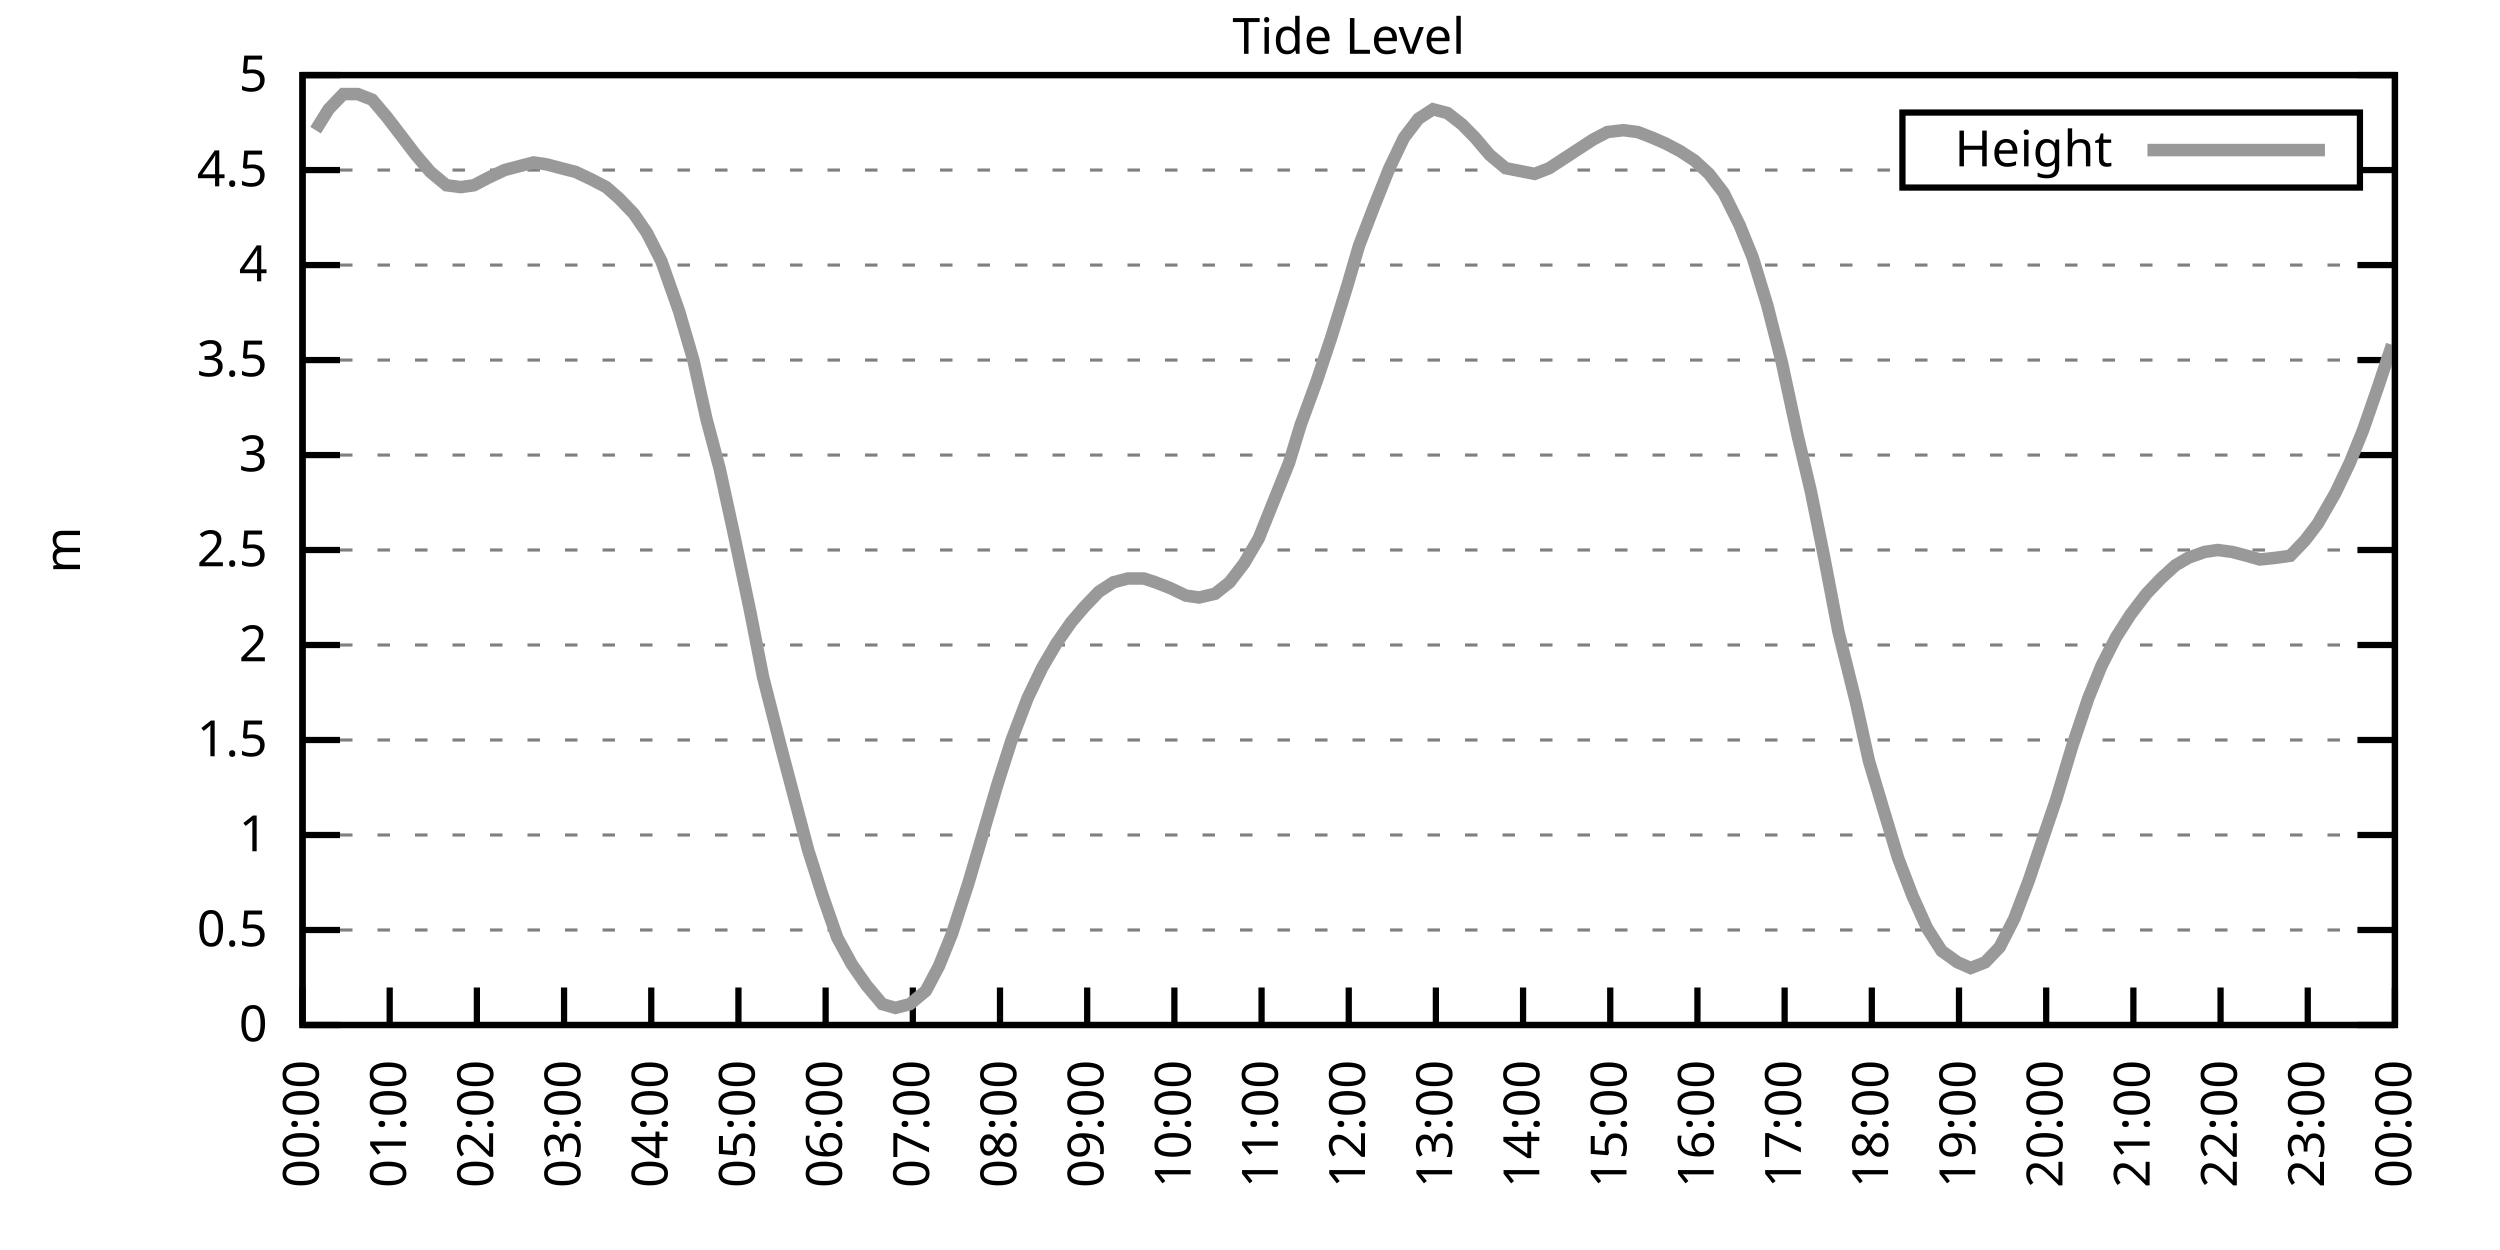
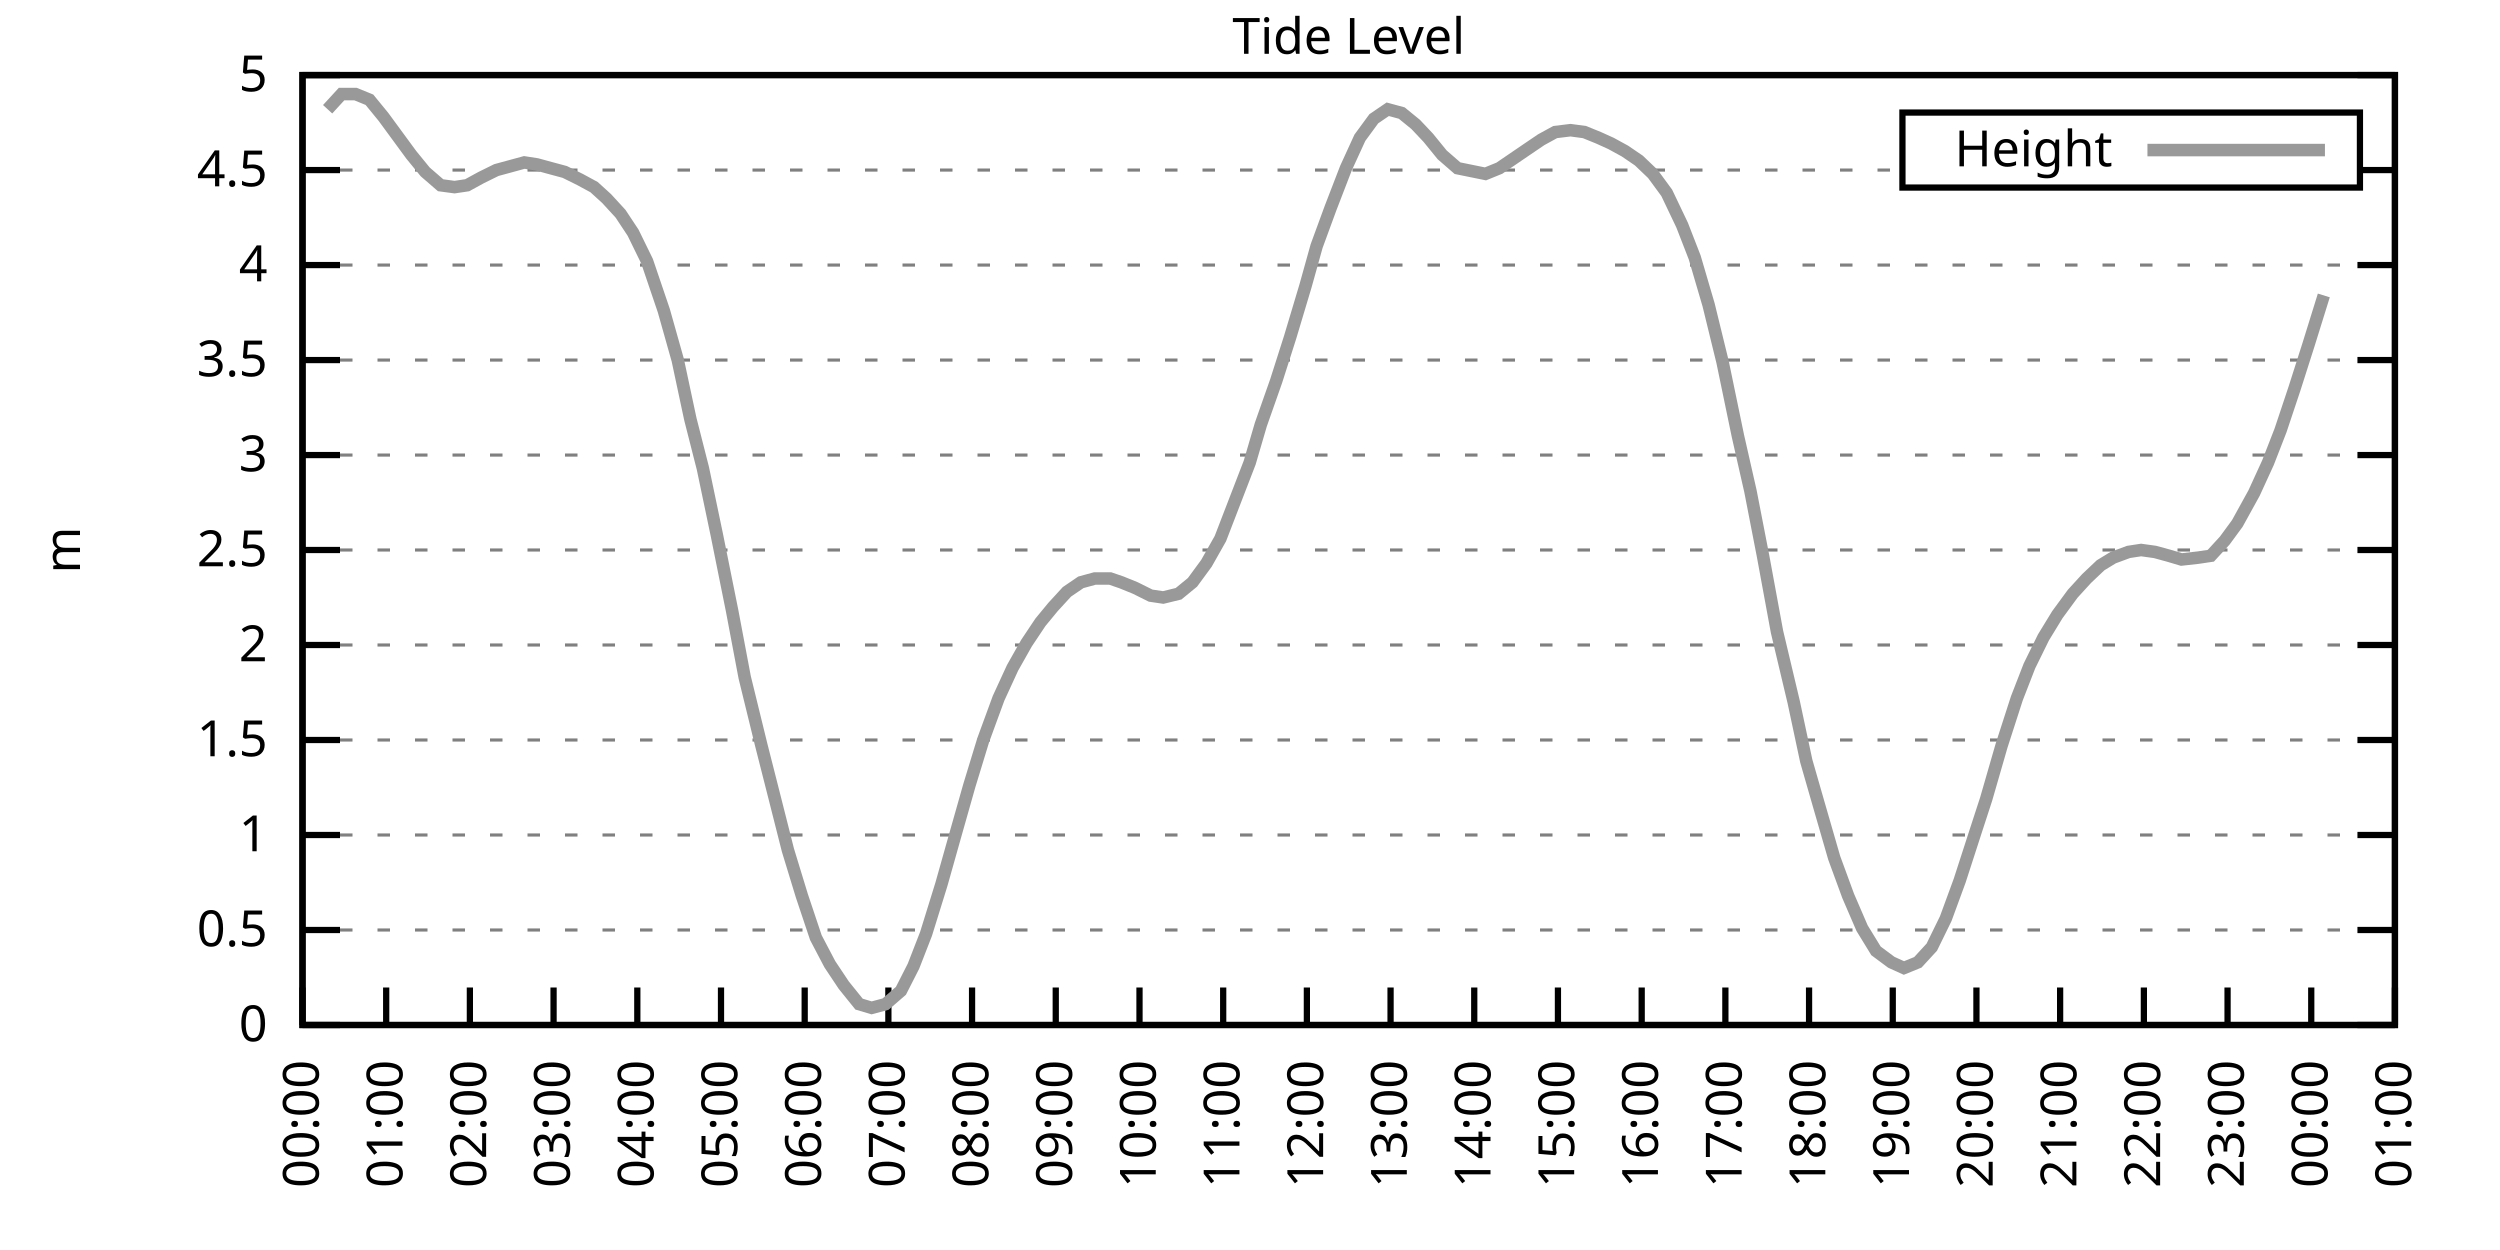
<svg xmlns="http://www.w3.org/2000/svg" xmlns:xlink="http://www.w3.org/1999/xlink" width="400" height="200" viewBox="0 0 400 200">
  <g id="gnuplot_canvas">
    <rect x="0" y="0" width="400" height="200" fill="none" />
    <defs>
      <circle id="gpDot" r="0.5" stroke-width="0.5" stroke="currentColor" />
      <path id="gpPt0" stroke-width="0.333" stroke="currentColor" d="M-1,0 h2 M0,-1 v2" />
      <path id="gpPt1" stroke-width="0.333" stroke="currentColor" d="M-1,-1 L1,1 M1,-1 L-1,1" />
      <path id="gpPt2" stroke-width="0.333" stroke="currentColor" d="M-1,0 L1,0 M0,-1 L0,1 M-1,-1 L1,1 M-1,1 L1,-1" />
      <rect id="gpPt3" stroke-width="0.333" stroke="currentColor" x="-1" y="-1" width="2" height="2" />
      <rect id="gpPt4" stroke-width="0.333" stroke="currentColor" fill="currentColor" x="-1" y="-1" width="2" height="2" />
      <circle id="gpPt5" stroke-width="0.333" stroke="currentColor" cx="0" cy="0" r="1" />
      <use xlink:href="#gpPt5" id="gpPt6" fill="currentColor" stroke="none" />
      <path id="gpPt7" stroke-width="0.333" stroke="currentColor" d="M0,-1.33 L-1.33,0.67 L1.33,0.67 z" />
      <use xlink:href="#gpPt7" id="gpPt8" fill="currentColor" stroke="none" />
      <use xlink:href="#gpPt7" id="gpPt9" stroke="currentColor" transform="rotate(180)" />
      <use xlink:href="#gpPt9" id="gpPt10" fill="currentColor" stroke="none" />
      <use xlink:href="#gpPt3" id="gpPt11" stroke="currentColor" transform="rotate(45)" />
      <use xlink:href="#gpPt11" id="gpPt12" fill="currentColor" stroke="none" />
      <path id="gpPt13" stroke-width="0.333" stroke="currentColor" d="M0,1.330 L1.265,0.411 L0.782,-1.067 L-0.782,-1.076 L-1.265,0.411 z" />
      <use xlink:href="#gpPt13" id="gpPt14" fill="currentColor" stroke="none" />
      <filter id="textbox" filterUnits="objectBoundingBox" x="0" y="0" height="1" width="1">
        <feFlood flood-color="white" flood-opacity="1" result="bgnd" />
        <feComposite in="SourceGraphic" in2="bgnd" operator="atop" />
      </filter>
      <filter id="greybox" filterUnits="objectBoundingBox" x="0" y="0" height="1" width="1">
        <feFlood flood-color="lightgrey" flood-opacity="1" result="grey" />
        <feComposite in="SourceGraphic" in2="grey" operator="atop" />
      </filter>
    </defs>
    <g fill="none" color="white" stroke="currentColor" stroke-width="1.00" stroke-linecap="butt" stroke-linejoin="miter">
</g>
    <g fill="none" color="black" stroke="currentColor" stroke-width="1.00" stroke-linecap="butt" stroke-linejoin="miter">
      <g stroke="none" shape-rendering="crispEdges">
        <polygon fill="rgb(255, 255, 255)" points="48.40,164.00 383.18,164.00 383.18,12.02 48.40,12.02 " />
      </g>
    </g>
    <g fill="none" color="black" stroke="currentColor" stroke-width="1.00" stroke-linecap="butt" stroke-linejoin="miter">
</g>
    <g fill="none" color="black" stroke="black" stroke-width="0.50" stroke-linecap="butt" stroke-linejoin="miter">
</g>
    <g fill="none" color="gray" stroke="currentColor" stroke-width="0.50" stroke-linecap="butt" stroke-linejoin="miter">
      <path stroke="gray" stroke-dasharray="2,4" class="gridline" d="M48.40,164.00 L383.19,164.00  " />
    </g>
    <g fill="none" color="gray" stroke="gray" stroke-width="1.00" stroke-linecap="butt" stroke-linejoin="miter">
</g>
    <g fill="none" color="black" stroke="currentColor" stroke-width="1.00" stroke-linecap="butt" stroke-linejoin="miter">
      <path stroke="black" d="M48.40,164.00 L54.40,164.00 M383.19,164.00 L377.19,164.00  " />
      <g transform="translate(42.80,166.60)" stroke="none" fill="black" font-family="Sans" font-size="8.00" text-anchor="end">
        <text>
          <tspan font-family="Sans"> 0</tspan>
        </text>
      </g>
    </g>
    <g fill="none" color="black" stroke="currentColor" stroke-width="1.00" stroke-linecap="butt" stroke-linejoin="miter">
</g>
    <g fill="none" color="black" stroke="black" stroke-width="0.50" stroke-linecap="butt" stroke-linejoin="miter">
</g>
    <g fill="none" color="gray" stroke="currentColor" stroke-width="0.50" stroke-linecap="butt" stroke-linejoin="miter">
      <path stroke="gray" stroke-dasharray="2,4" class="gridline" d="M48.40,148.80 L383.19,148.80  " />
    </g>
    <g fill="none" color="gray" stroke="gray" stroke-width="1.00" stroke-linecap="butt" stroke-linejoin="miter">
</g>
    <g fill="none" color="black" stroke="currentColor" stroke-width="1.00" stroke-linecap="butt" stroke-linejoin="miter">
      <path stroke="black" d="M48.40,148.80 L54.40,148.80 M383.19,148.80 L377.19,148.80  " />
      <g transform="translate(42.80,151.40)" stroke="none" fill="black" font-family="Sans" font-size="8.00" text-anchor="end">
        <text>
          <tspan font-family="Sans"> 0.5</tspan>
        </text>
      </g>
    </g>
    <g fill="none" color="black" stroke="currentColor" stroke-width="1.00" stroke-linecap="butt" stroke-linejoin="miter">
</g>
    <g fill="none" color="black" stroke="black" stroke-width="0.50" stroke-linecap="butt" stroke-linejoin="miter">
</g>
    <g fill="none" color="gray" stroke="currentColor" stroke-width="0.50" stroke-linecap="butt" stroke-linejoin="miter">
      <path stroke="gray" stroke-dasharray="2,4" class="gridline" d="M48.40,133.60 L383.19,133.60  " />
    </g>
    <g fill="none" color="gray" stroke="gray" stroke-width="1.00" stroke-linecap="butt" stroke-linejoin="miter">
</g>
    <g fill="none" color="black" stroke="currentColor" stroke-width="1.00" stroke-linecap="butt" stroke-linejoin="miter">
      <path stroke="black" d="M48.40,133.60 L54.40,133.60 M383.19,133.60 L377.19,133.60  " />
      <g transform="translate(42.80,136.20)" stroke="none" fill="black" font-family="Sans" font-size="8.00" text-anchor="end">
        <text>
          <tspan font-family="Sans"> 1</tspan>
        </text>
      </g>
    </g>
    <g fill="none" color="black" stroke="currentColor" stroke-width="1.00" stroke-linecap="butt" stroke-linejoin="miter">
</g>
    <g fill="none" color="black" stroke="black" stroke-width="0.50" stroke-linecap="butt" stroke-linejoin="miter">
</g>
    <g fill="none" color="gray" stroke="currentColor" stroke-width="0.50" stroke-linecap="butt" stroke-linejoin="miter">
      <path stroke="gray" stroke-dasharray="2,4" class="gridline" d="M48.40,118.40 L383.19,118.40  " />
    </g>
    <g fill="none" color="gray" stroke="gray" stroke-width="1.00" stroke-linecap="butt" stroke-linejoin="miter">
</g>
    <g fill="none" color="black" stroke="currentColor" stroke-width="1.00" stroke-linecap="butt" stroke-linejoin="miter">
      <path stroke="black" d="M48.40,118.40 L54.40,118.40 M383.19,118.40 L377.19,118.40  " />
      <g transform="translate(42.80,121.00)" stroke="none" fill="black" font-family="Sans" font-size="8.00" text-anchor="end">
        <text>
          <tspan font-family="Sans"> 1.5</tspan>
        </text>
      </g>
    </g>
    <g fill="none" color="black" stroke="currentColor" stroke-width="1.00" stroke-linecap="butt" stroke-linejoin="miter">
</g>
    <g fill="none" color="black" stroke="black" stroke-width="0.50" stroke-linecap="butt" stroke-linejoin="miter">
</g>
    <g fill="none" color="gray" stroke="currentColor" stroke-width="0.50" stroke-linecap="butt" stroke-linejoin="miter">
      <path stroke="gray" stroke-dasharray="2,4" class="gridline" d="M48.40,103.20 L383.19,103.20  " />
    </g>
    <g fill="none" color="gray" stroke="gray" stroke-width="1.00" stroke-linecap="butt" stroke-linejoin="miter">
</g>
    <g fill="none" color="black" stroke="currentColor" stroke-width="1.00" stroke-linecap="butt" stroke-linejoin="miter">
      <path stroke="black" d="M48.40,103.20 L54.40,103.20 M383.19,103.20 L377.19,103.20  " />
      <g transform="translate(42.80,105.80)" stroke="none" fill="black" font-family="Sans" font-size="8.00" text-anchor="end">
        <text>
          <tspan font-family="Sans"> 2</tspan>
        </text>
      </g>
    </g>
    <g fill="none" color="black" stroke="currentColor" stroke-width="1.00" stroke-linecap="butt" stroke-linejoin="miter">
</g>
    <g fill="none" color="black" stroke="black" stroke-width="0.50" stroke-linecap="butt" stroke-linejoin="miter">
</g>
    <g fill="none" color="gray" stroke="currentColor" stroke-width="0.50" stroke-linecap="butt" stroke-linejoin="miter">
      <path stroke="gray" stroke-dasharray="2,4" class="gridline" d="M48.40,88.00 L383.19,88.00  " />
    </g>
    <g fill="none" color="gray" stroke="gray" stroke-width="1.00" stroke-linecap="butt" stroke-linejoin="miter">
</g>
    <g fill="none" color="black" stroke="currentColor" stroke-width="1.00" stroke-linecap="butt" stroke-linejoin="miter">
      <path stroke="black" d="M48.40,88.00 L54.40,88.00 M383.19,88.00 L377.19,88.00  " />
      <g transform="translate(42.80,90.60)" stroke="none" fill="black" font-family="Sans" font-size="8.00" text-anchor="end">
        <text>
          <tspan font-family="Sans"> 2.5</tspan>
        </text>
      </g>
    </g>
    <g fill="none" color="black" stroke="currentColor" stroke-width="1.00" stroke-linecap="butt" stroke-linejoin="miter">
</g>
    <g fill="none" color="black" stroke="black" stroke-width="0.50" stroke-linecap="butt" stroke-linejoin="miter">
</g>
    <g fill="none" color="gray" stroke="currentColor" stroke-width="0.50" stroke-linecap="butt" stroke-linejoin="miter">
      <path stroke="gray" stroke-dasharray="2,4" class="gridline" d="M48.40,72.81 L383.19,72.81  " />
    </g>
    <g fill="none" color="gray" stroke="gray" stroke-width="1.00" stroke-linecap="butt" stroke-linejoin="miter">
</g>
    <g fill="none" color="black" stroke="currentColor" stroke-width="1.00" stroke-linecap="butt" stroke-linejoin="miter">
      <path stroke="black" d="M48.40,72.81 L54.40,72.81 M383.19,72.81 L377.19,72.81  " />
      <g transform="translate(42.80,75.41)" stroke="none" fill="black" font-family="Sans" font-size="8.00" text-anchor="end">
        <text>
          <tspan font-family="Sans"> 3</tspan>
        </text>
      </g>
    </g>
    <g fill="none" color="black" stroke="currentColor" stroke-width="1.00" stroke-linecap="butt" stroke-linejoin="miter">
</g>
    <g fill="none" color="black" stroke="black" stroke-width="0.50" stroke-linecap="butt" stroke-linejoin="miter">
</g>
    <g fill="none" color="gray" stroke="currentColor" stroke-width="0.50" stroke-linecap="butt" stroke-linejoin="miter">
      <path stroke="gray" stroke-dasharray="2,4" class="gridline" d="M48.40,57.61 L383.19,57.61  " />
    </g>
    <g fill="none" color="gray" stroke="gray" stroke-width="1.00" stroke-linecap="butt" stroke-linejoin="miter">
</g>
    <g fill="none" color="black" stroke="currentColor" stroke-width="1.00" stroke-linecap="butt" stroke-linejoin="miter">
      <path stroke="black" d="M48.40,57.61 L54.40,57.61 M383.19,57.61 L377.19,57.61  " />
      <g transform="translate(42.80,60.21)" stroke="none" fill="black" font-family="Sans" font-size="8.00" text-anchor="end">
        <text>
          <tspan font-family="Sans"> 3.5</tspan>
        </text>
      </g>
    </g>
    <g fill="none" color="black" stroke="currentColor" stroke-width="1.00" stroke-linecap="butt" stroke-linejoin="miter">
</g>
    <g fill="none" color="black" stroke="black" stroke-width="0.50" stroke-linecap="butt" stroke-linejoin="miter">
</g>
    <g fill="none" color="gray" stroke="currentColor" stroke-width="0.50" stroke-linecap="butt" stroke-linejoin="miter">
      <path stroke="gray" stroke-dasharray="2,4" class="gridline" d="M48.40,42.41 L383.19,42.41  " />
    </g>
    <g fill="none" color="gray" stroke="gray" stroke-width="1.00" stroke-linecap="butt" stroke-linejoin="miter">
</g>
    <g fill="none" color="black" stroke="currentColor" stroke-width="1.00" stroke-linecap="butt" stroke-linejoin="miter">
      <path stroke="black" d="M48.40,42.41 L54.40,42.41 M383.19,42.41 L377.19,42.41  " />
      <g transform="translate(42.80,45.01)" stroke="none" fill="black" font-family="Sans" font-size="8.00" text-anchor="end">
        <text>
          <tspan font-family="Sans"> 4</tspan>
        </text>
      </g>
    </g>
    <g fill="none" color="black" stroke="currentColor" stroke-width="1.00" stroke-linecap="butt" stroke-linejoin="miter">
</g>
    <g fill="none" color="black" stroke="black" stroke-width="0.50" stroke-linecap="butt" stroke-linejoin="miter">
</g>
    <g fill="none" color="gray" stroke="currentColor" stroke-width="0.50" stroke-linecap="butt" stroke-linejoin="miter">
      <path stroke="gray" stroke-dasharray="2,4" class="gridline" d="M48.40,27.21 L304.39,27.21 M377.59,27.21 L383.19,27.21  " />
    </g>
    <g fill="none" color="gray" stroke="gray" stroke-width="1.00" stroke-linecap="butt" stroke-linejoin="miter">
</g>
    <g fill="none" color="black" stroke="currentColor" stroke-width="1.00" stroke-linecap="butt" stroke-linejoin="miter">
      <path stroke="black" d="M48.40,27.21 L54.40,27.21 M383.19,27.21 L377.19,27.21  " />
      <g transform="translate(42.80,29.81)" stroke="none" fill="black" font-family="Sans" font-size="8.00" text-anchor="end">
        <text>
          <tspan font-family="Sans"> 4.5</tspan>
        </text>
      </g>
    </g>
    <g fill="none" color="black" stroke="currentColor" stroke-width="1.00" stroke-linecap="butt" stroke-linejoin="miter">
</g>
    <g fill="none" color="black" stroke="black" stroke-width="0.50" stroke-linecap="butt" stroke-linejoin="miter">
</g>
    <g fill="none" color="gray" stroke="currentColor" stroke-width="0.50" stroke-linecap="butt" stroke-linejoin="miter">
      <path stroke="gray" stroke-dasharray="2,4" class="gridline" d="M48.40,12.01 L383.19,12.01  " />
    </g>
    <g fill="none" color="gray" stroke="gray" stroke-width="1.00" stroke-linecap="butt" stroke-linejoin="miter">
</g>
    <g fill="none" color="black" stroke="currentColor" stroke-width="1.00" stroke-linecap="butt" stroke-linejoin="miter">
      <path stroke="black" d="M48.40,12.01 L54.40,12.01 M383.19,12.01 L377.19,12.01  " />
      <g transform="translate(42.80,14.61)" stroke="none" fill="black" font-family="Sans" font-size="8.00" text-anchor="end">
        <text>
          <tspan font-family="Sans"> 5</tspan>
        </text>
      </g>
    </g>
    <g fill="none" color="black" stroke="currentColor" stroke-width="1.00" stroke-linecap="butt" stroke-linejoin="miter">
      <path stroke="black" d="M48.40,164.00 L48.40,158.00  " />
      <g transform="translate(51.00,169.60) rotate(270.00)" stroke="none" fill="black" font-family="Sans" font-size="8.00" text-anchor="end">
        <text>
          <tspan font-family="Sans">00:00</tspan>
        </text>
      </g>
    </g>
    <g fill="none" color="black" stroke="currentColor" stroke-width="1.00" stroke-linecap="butt" stroke-linejoin="miter">
-       <path stroke="black" d="M62.35,164.00 L62.35,158.00  " />
-       <g transform="translate(64.95,169.60) rotate(270.00)" stroke="none" fill="black" font-family="Sans" font-size="8.00" text-anchor="end">
+       <path stroke="black" d="M61.79,164.00 L61.79,158.00  " />
+       <g transform="translate(64.39,169.60) rotate(270.00)" stroke="none" fill="black" font-family="Sans" font-size="8.00" text-anchor="end">
        <text>
          <tspan font-family="Sans">01:00</tspan>
        </text>
      </g>
    </g>
    <g fill="none" color="black" stroke="currentColor" stroke-width="1.00" stroke-linecap="butt" stroke-linejoin="miter">
-       <path stroke="black" d="M76.30,164.00 L76.30,158.00  " />
-       <g transform="translate(78.90,169.60) rotate(270.00)" stroke="none" fill="black" font-family="Sans" font-size="8.00" text-anchor="end">
+       <path stroke="black" d="M75.18,164.00 L75.18,158.00  " />
+       <g transform="translate(77.78,169.60) rotate(270.00)" stroke="none" fill="black" font-family="Sans" font-size="8.00" text-anchor="end">
        <text>
          <tspan font-family="Sans">02:00</tspan>
        </text>
      </g>
    </g>
    <g fill="none" color="black" stroke="currentColor" stroke-width="1.00" stroke-linecap="butt" stroke-linejoin="miter">
-       <path stroke="black" d="M90.25,164.00 L90.25,158.00  " />
-       <g transform="translate(92.85,169.60) rotate(270.00)" stroke="none" fill="black" font-family="Sans" font-size="8.00" text-anchor="end">
+       <path stroke="black" d="M88.57,164.00 L88.57,158.00  " />
+       <g transform="translate(91.17,169.60) rotate(270.00)" stroke="none" fill="black" font-family="Sans" font-size="8.00" text-anchor="end">
        <text>
          <tspan font-family="Sans">03:00</tspan>
        </text>
      </g>
    </g>
    <g fill="none" color="black" stroke="currentColor" stroke-width="1.00" stroke-linecap="butt" stroke-linejoin="miter">
-       <path stroke="black" d="M104.20,164.00 L104.20,158.00  " />
-       <g transform="translate(106.80,169.60) rotate(270.00)" stroke="none" fill="black" font-family="Sans" font-size="8.00" text-anchor="end">
+       <path stroke="black" d="M101.97,164.00 L101.97,158.00  " />
+       <g transform="translate(104.57,169.60) rotate(270.00)" stroke="none" fill="black" font-family="Sans" font-size="8.00" text-anchor="end">
        <text>
          <tspan font-family="Sans">04:00</tspan>
        </text>
      </g>
    </g>
    <g fill="none" color="black" stroke="currentColor" stroke-width="1.00" stroke-linecap="butt" stroke-linejoin="miter">
-       <path stroke="black" d="M118.15,164.00 L118.15,158.00  " />
-       <g transform="translate(120.75,169.60) rotate(270.00)" stroke="none" fill="black" font-family="Sans" font-size="8.00" text-anchor="end">
+       <path stroke="black" d="M115.36,164.00 L115.36,158.00  " />
+       <g transform="translate(117.96,169.60) rotate(270.00)" stroke="none" fill="black" font-family="Sans" font-size="8.00" text-anchor="end">
        <text>
          <tspan font-family="Sans">05:00</tspan>
        </text>
      </g>
    </g>
    <g fill="none" color="black" stroke="currentColor" stroke-width="1.00" stroke-linecap="butt" stroke-linejoin="miter">
-       <path stroke="black" d="M132.10,164.00 L132.10,158.00  " />
-       <g transform="translate(134.70,169.60) rotate(270.00)" stroke="none" fill="black" font-family="Sans" font-size="8.00" text-anchor="end">
+       <path stroke="black" d="M128.75,164.00 L128.75,158.00  " />
+       <g transform="translate(131.35,169.60) rotate(270.00)" stroke="none" fill="black" font-family="Sans" font-size="8.00" text-anchor="end">
        <text>
          <tspan font-family="Sans">06:00</tspan>
        </text>
      </g>
    </g>
    <g fill="none" color="black" stroke="currentColor" stroke-width="1.00" stroke-linecap="butt" stroke-linejoin="miter">
-       <path stroke="black" d="M146.05,164.00 L146.05,158.00  " />
-       <g transform="translate(148.65,169.60) rotate(270.00)" stroke="none" fill="black" font-family="Sans" font-size="8.00" text-anchor="end">
+       <path stroke="black" d="M142.14,164.00 L142.14,158.00  " />
+       <g transform="translate(144.74,169.60) rotate(270.00)" stroke="none" fill="black" font-family="Sans" font-size="8.00" text-anchor="end">
        <text>
          <tspan font-family="Sans">07:00</tspan>
        </text>
      </g>
    </g>
    <g fill="none" color="black" stroke="currentColor" stroke-width="1.00" stroke-linecap="butt" stroke-linejoin="miter">
-       <path stroke="black" d="M160.00,164.00 L160.00,158.00  " />
-       <g transform="translate(162.60,169.60) rotate(270.00)" stroke="none" fill="black" font-family="Sans" font-size="8.00" text-anchor="end">
+       <path stroke="black" d="M155.53,164.00 L155.53,158.00  " />
+       <g transform="translate(158.13,169.60) rotate(270.00)" stroke="none" fill="black" font-family="Sans" font-size="8.00" text-anchor="end">
        <text>
          <tspan font-family="Sans">08:00</tspan>
        </text>
      </g>
    </g>
    <g fill="none" color="black" stroke="currentColor" stroke-width="1.00" stroke-linecap="butt" stroke-linejoin="miter">
-       <path stroke="black" d="M173.95,164.00 L173.95,158.00  " />
-       <g transform="translate(176.55,169.60) rotate(270.00)" stroke="none" fill="black" font-family="Sans" font-size="8.00" text-anchor="end">
+       <path stroke="black" d="M168.92,164.00 L168.92,158.00  " />
+       <g transform="translate(171.52,169.60) rotate(270.00)" stroke="none" fill="black" font-family="Sans" font-size="8.00" text-anchor="end">
        <text>
          <tspan font-family="Sans">09:00</tspan>
        </text>
      </g>
    </g>
    <g fill="none" color="black" stroke="currentColor" stroke-width="1.00" stroke-linecap="butt" stroke-linejoin="miter">
-       <path stroke="black" d="M187.90,164.00 L187.90,158.00  " />
-       <g transform="translate(190.50,169.60) rotate(270.00)" stroke="none" fill="black" font-family="Sans" font-size="8.00" text-anchor="end">
+       <path stroke="black" d="M182.32,164.00 L182.32,158.00  " />
+       <g transform="translate(184.92,169.60) rotate(270.00)" stroke="none" fill="black" font-family="Sans" font-size="8.00" text-anchor="end">
        <text>
          <tspan font-family="Sans">10:00</tspan>
        </text>
      </g>
    </g>
    <g fill="none" color="black" stroke="currentColor" stroke-width="1.00" stroke-linecap="butt" stroke-linejoin="miter">
-       <path stroke="black" d="M201.85,164.00 L201.85,158.00  " />
-       <g transform="translate(204.45,169.60) rotate(270.00)" stroke="none" fill="black" font-family="Sans" font-size="8.00" text-anchor="end">
+       <path stroke="black" d="M195.71,164.00 L195.71,158.00  " />
+       <g transform="translate(198.31,169.60) rotate(270.00)" stroke="none" fill="black" font-family="Sans" font-size="8.00" text-anchor="end">
        <text>
          <tspan font-family="Sans">11:00</tspan>
        </text>
      </g>
    </g>
    <g fill="none" color="black" stroke="currentColor" stroke-width="1.00" stroke-linecap="butt" stroke-linejoin="miter">
-       <path stroke="black" d="M215.80,164.00 L215.80,158.00  " />
-       <g transform="translate(218.40,169.60) rotate(270.00)" stroke="none" fill="black" font-family="Sans" font-size="8.00" text-anchor="end">
+       <path stroke="black" d="M209.10,164.00 L209.10,158.00  " />
+       <g transform="translate(211.70,169.60) rotate(270.00)" stroke="none" fill="black" font-family="Sans" font-size="8.00" text-anchor="end">
        <text>
          <tspan font-family="Sans">12:00</tspan>
        </text>
      </g>
    </g>
    <g fill="none" color="black" stroke="currentColor" stroke-width="1.00" stroke-linecap="butt" stroke-linejoin="miter">
-       <path stroke="black" d="M229.74,164.00 L229.74,158.00  " />
-       <g transform="translate(232.34,169.60) rotate(270.00)" stroke="none" fill="black" font-family="Sans" font-size="8.00" text-anchor="end">
+       <path stroke="black" d="M222.49,164.00 L222.49,158.00  " />
+       <g transform="translate(225.09,169.60) rotate(270.00)" stroke="none" fill="black" font-family="Sans" font-size="8.00" text-anchor="end">
        <text>
          <tspan font-family="Sans">13:00</tspan>
        </text>
      </g>
    </g>
    <g fill="none" color="black" stroke="currentColor" stroke-width="1.00" stroke-linecap="butt" stroke-linejoin="miter">
-       <path stroke="black" d="M243.69,164.00 L243.69,158.00  " />
-       <g transform="translate(246.29,169.60) rotate(270.00)" stroke="none" fill="black" font-family="Sans" font-size="8.00" text-anchor="end">
+       <path stroke="black" d="M235.88,164.00 L235.88,158.00  " />
+       <g transform="translate(238.48,169.60) rotate(270.00)" stroke="none" fill="black" font-family="Sans" font-size="8.00" text-anchor="end">
        <text>
          <tspan font-family="Sans">14:00</tspan>
        </text>
      </g>
    </g>
    <g fill="none" color="black" stroke="currentColor" stroke-width="1.00" stroke-linecap="butt" stroke-linejoin="miter">
-       <path stroke="black" d="M257.64,164.00 L257.64,158.00  " />
-       <g transform="translate(260.24,169.60) rotate(270.00)" stroke="none" fill="black" font-family="Sans" font-size="8.00" text-anchor="end">
+       <path stroke="black" d="M249.27,164.00 L249.27,158.00  " />
+       <g transform="translate(251.87,169.60) rotate(270.00)" stroke="none" fill="black" font-family="Sans" font-size="8.00" text-anchor="end">
        <text>
          <tspan font-family="Sans">15:00</tspan>
        </text>
      </g>
    </g>
    <g fill="none" color="black" stroke="currentColor" stroke-width="1.00" stroke-linecap="butt" stroke-linejoin="miter">
-       <path stroke="black" d="M271.59,164.00 L271.59,158.00  " />
-       <g transform="translate(274.19,169.60) rotate(270.00)" stroke="none" fill="black" font-family="Sans" font-size="8.00" text-anchor="end">
+       <path stroke="black" d="M262.67,164.00 L262.67,158.00  " />
+       <g transform="translate(265.27,169.60) rotate(270.00)" stroke="none" fill="black" font-family="Sans" font-size="8.00" text-anchor="end">
        <text>
          <tspan font-family="Sans">16:00</tspan>
        </text>
      </g>
    </g>
    <g fill="none" color="black" stroke="currentColor" stroke-width="1.00" stroke-linecap="butt" stroke-linejoin="miter">
-       <path stroke="black" d="M285.54,164.00 L285.54,158.00  " />
-       <g transform="translate(288.14,169.60) rotate(270.00)" stroke="none" fill="black" font-family="Sans" font-size="8.00" text-anchor="end">
+       <path stroke="black" d="M276.06,164.00 L276.06,158.00  " />
+       <g transform="translate(278.66,169.60) rotate(270.00)" stroke="none" fill="black" font-family="Sans" font-size="8.00" text-anchor="end">
        <text>
          <tspan font-family="Sans">17:00</tspan>
        </text>
      </g>
    </g>
    <g fill="none" color="black" stroke="currentColor" stroke-width="1.00" stroke-linecap="butt" stroke-linejoin="miter">
-       <path stroke="black" d="M299.49,164.00 L299.49,158.00  " />
-       <g transform="translate(302.09,169.60) rotate(270.00)" stroke="none" fill="black" font-family="Sans" font-size="8.00" text-anchor="end">
+       <path stroke="black" d="M289.45,164.00 L289.45,158.00  " />
+       <g transform="translate(292.05,169.60) rotate(270.00)" stroke="none" fill="black" font-family="Sans" font-size="8.00" text-anchor="end">
        <text>
          <tspan font-family="Sans">18:00</tspan>
        </text>
      </g>
    </g>
    <g fill="none" color="black" stroke="currentColor" stroke-width="1.00" stroke-linecap="butt" stroke-linejoin="miter">
-       <path stroke="black" d="M313.44,164.00 L313.44,158.00  " />
-       <g transform="translate(316.04,169.60) rotate(270.00)" stroke="none" fill="black" font-family="Sans" font-size="8.00" text-anchor="end">
+       <path stroke="black" d="M302.84,164.00 L302.84,158.00  " />
+       <g transform="translate(305.44,169.60) rotate(270.00)" stroke="none" fill="black" font-family="Sans" font-size="8.00" text-anchor="end">
        <text>
          <tspan font-family="Sans">19:00</tspan>
        </text>
      </g>
    </g>
    <g fill="none" color="black" stroke="currentColor" stroke-width="1.00" stroke-linecap="butt" stroke-linejoin="miter">
-       <path stroke="black" d="M327.39,164.00 L327.39,158.00  " />
-       <g transform="translate(329.99,169.60) rotate(270.00)" stroke="none" fill="black" font-family="Sans" font-size="8.00" text-anchor="end">
+       <path stroke="black" d="M316.23,164.00 L316.23,158.00  " />
+       <g transform="translate(318.83,169.60) rotate(270.00)" stroke="none" fill="black" font-family="Sans" font-size="8.00" text-anchor="end">
        <text>
          <tspan font-family="Sans">20:00</tspan>
        </text>
      </g>
    </g>
    <g fill="none" color="black" stroke="currentColor" stroke-width="1.00" stroke-linecap="butt" stroke-linejoin="miter">
-       <path stroke="black" d="M341.34,164.00 L341.34,158.00  " />
-       <g transform="translate(343.94,169.60) rotate(270.00)" stroke="none" fill="black" font-family="Sans" font-size="8.00" text-anchor="end">
+       <path stroke="black" d="M329.62,164.00 L329.62,158.00  " />
+       <g transform="translate(332.22,169.60) rotate(270.00)" stroke="none" fill="black" font-family="Sans" font-size="8.00" text-anchor="end">
        <text>
          <tspan font-family="Sans">21:00</tspan>
        </text>
      </g>
    </g>
    <g fill="none" color="black" stroke="currentColor" stroke-width="1.00" stroke-linecap="butt" stroke-linejoin="miter">
-       <path stroke="black" d="M355.29,164.00 L355.29,158.00  " />
-       <g transform="translate(357.89,169.60) rotate(270.00)" stroke="none" fill="black" font-family="Sans" font-size="8.00" text-anchor="end">
+       <path stroke="black" d="M343.02,164.00 L343.02,158.00  " />
+       <g transform="translate(345.62,169.60) rotate(270.00)" stroke="none" fill="black" font-family="Sans" font-size="8.00" text-anchor="end">
        <text>
          <tspan font-family="Sans">22:00</tspan>
        </text>
      </g>
    </g>
    <g fill="none" color="black" stroke="currentColor" stroke-width="1.00" stroke-linecap="butt" stroke-linejoin="miter">
-       <path stroke="black" d="M369.24,164.00 L369.24,158.00  " />
-       <g transform="translate(371.84,169.60) rotate(270.00)" stroke="none" fill="black" font-family="Sans" font-size="8.00" text-anchor="end">
+       <path stroke="black" d="M356.41,164.00 L356.41,158.00  " />
+       <g transform="translate(359.01,169.60) rotate(270.00)" stroke="none" fill="black" font-family="Sans" font-size="8.00" text-anchor="end">
        <text>
          <tspan font-family="Sans">23:00</tspan>
+         </text>
+       </g>
+     </g>
+     <g fill="none" color="black" stroke="currentColor" stroke-width="1.00" stroke-linecap="butt" stroke-linejoin="miter">
+       <path stroke="black" d="M369.80,164.00 L369.80,158.00  " />
+       <g transform="translate(372.40,169.60) rotate(270.00)" stroke="none" fill="black" font-family="Sans" font-size="8.00" text-anchor="end">
+         <text>
+           <tspan font-family="Sans">00:00</tspan>
        </text>
      </g>
    </g>
    <g fill="none" color="black" stroke="currentColor" stroke-width="1.00" stroke-linecap="butt" stroke-linejoin="miter">
      <path stroke="black" d="M383.19,164.00 L383.19,158.00  " />
      <g transform="translate(385.79,169.60) rotate(270.00)" stroke="none" fill="black" font-family="Sans" font-size="8.00" text-anchor="end">
        <text>
-           <tspan font-family="Sans">00:00</tspan>
+           <tspan font-family="Sans">01:00</tspan>
        </text>
      </g>
    </g>
    <g fill="none" color="black" stroke="currentColor" stroke-width="1.00" stroke-linecap="butt" stroke-linejoin="miter">
</g>
    <g fill="none" color="black" stroke="currentColor" stroke-width="1.00" stroke-linecap="butt" stroke-linejoin="miter">
      <path stroke="black" d="M48.40,12.01 L48.40,164.00 L383.19,164.00 L383.19,12.01 L48.40,12.01 Z  " />
    </g>
    <g fill="none" color="black" stroke="currentColor" stroke-width="1.00" stroke-linecap="butt" stroke-linejoin="miter">
</g>
    <g fill="none" color="black" stroke="currentColor" stroke-width="1.00" stroke-linecap="butt" stroke-linejoin="miter">
      <path stroke="black" d="M304.39,30.01 L304.39,18.01 L377.59,18.01 L377.59,30.01 L304.39,30.01 Z  " />
    </g>
    <g id="Tide_level_plot_1">
      <g fill="none" color="white" stroke="black" stroke-width="2.00" stroke-linecap="butt" stroke-linejoin="miter">
</g>
      <g fill="none" color="black" stroke="currentColor" stroke-width="2.00" stroke-linecap="butt" stroke-linejoin="miter">
        <g transform="translate(337.99,26.61)" stroke="none" fill="black" font-family="Sans" font-size="8.00" text-anchor="end">
          <text>
            <tspan font-family="Sans">Height</tspan>
          </text>
        </g>
      </g>
      <g fill="none" color="black" stroke="currentColor" stroke-width="2.00" stroke-linecap="butt" stroke-linejoin="miter">
-         <path stroke="rgb(153, 153, 153)" d="M343.59,24.01 L371.99,24.01 M50.49,20.83 L52.58,17.48 L54.91,15.05 L57.23,15.05 L59.56,15.96 L61.88,18.70   L64.21,21.74 L66.53,24.78 L68.86,27.51 L71.42,29.64 L73.74,29.94 L75.83,29.64 L78.16,28.42 L80.72,27.21   L83.04,26.60 L85.37,25.99 L87.46,26.30 L89.78,26.91 L92.11,27.51 L94.67,28.73 L96.99,29.94 L99.08,31.77   L101.41,34.20 L103.50,37.24 L105.83,41.80 L108.62,49.70 L110.94,57.61 L113.03,67.03 L115.13,74.93 L117.45,85.57   L120.01,97.73 L122.10,108.37 L124.89,119.31 L126.98,127.22 L129.31,136.03 L131.63,143.33 L133.96,150.02 L136.28,154.27   L138.61,157.62 L141.16,160.66 L143.26,161.26 L145.58,160.66 L148.14,158.53 L150.23,154.58 L152.32,149.41 L154.88,141.51   L157.21,133.60 L159.53,125.70 L161.86,118.40 L164.41,111.72 L166.74,106.85 L169.06,102.90 L171.39,99.56 L173.48,97.12   L175.81,94.69 L178.13,93.17 L180.46,92.56 L183.01,92.56 L184.87,93.17 L187.20,94.08 L189.76,95.30 L191.85,95.60   L194.41,95.00 L196.73,93.17 L199.06,90.13 L201.38,86.18 L203.94,79.80 L206.26,74.02 L208.12,67.94 L210.68,60.95   L213.01,53.96 L215.56,45.75 L217.42,39.37 L219.75,33.29 L222.30,26.91 L224.63,22.04 L226.95,19.00 L229.28,17.48   L231.60,18.09 L233.93,19.91 L236.02,22.04 L238.35,24.78 L240.90,26.91 L245.55,27.82 L247.88,26.91 L250.20,25.39   L252.53,23.87 L254.85,22.35 L257.18,21.13 L259.74,20.83 L262.06,21.13 L264.39,22.04 L266.48,22.95 L268.80,24.17   L271.13,25.69 L273.45,27.82 L275.78,30.86 L278.34,36.02 L280.43,41.19 L282.75,48.79 L285.08,57.91 L287.64,69.77   L289.73,78.58 L291.82,88.92 L294.15,101.08 L296.94,112.32 L299.03,121.75 L301.12,128.74 L303.68,137.25 L306.00,143.33   L308.33,148.50 L310.65,152.14 L313.21,153.97 L315.30,154.88 L317.63,153.97 L319.95,151.54 L322.28,146.98 L324.60,140.90   L327.16,133.30 L329.02,127.83 L331.58,119.31 L334.13,111.72 L336.23,106.55 L338.55,101.99 L340.88,98.34 L343.43,95.00   L345.76,92.56 L348.08,90.44 L350.18,89.22 L352.73,88.31 L354.83,88.00 L357.15,88.31 L359.48,88.92 L361.57,89.52   L364.36,89.22 L366.45,88.92 L368.78,86.49 L370.87,83.75 L373.66,78.89 L375.98,74.02 L378.08,68.85 L380.40,62.17   L382.73,55.18  " />
+         <path stroke="rgb(153, 153, 153)" d="M343.59,24.01 L371.99,24.01 M52.42,17.48 L54.65,15.05 L56.88,15.05 L59.11,15.96 L61.35,18.70 L63.58,21.74   L65.81,24.78 L68.04,27.51 L70.50,29.64 L72.73,29.94 L74.74,29.64 L76.97,28.42 L79.42,27.21 L81.66,26.60   L83.89,25.99 L85.90,26.30 L88.13,26.91 L90.36,27.51 L92.82,28.73 L95.05,29.94 L97.06,31.77 L99.29,34.20   L101.30,37.24 L103.53,41.80 L106.21,49.70 L108.44,57.61 L110.45,67.03 L112.46,74.93 L114.69,85.57 L117.14,97.73   L119.15,108.37 L121.83,119.31 L123.84,127.22 L126.07,136.03 L128.30,143.33 L130.54,150.02 L132.77,154.27 L135.00,157.62   L137.45,160.66 L139.46,161.26 L141.69,160.66 L144.15,158.53 L146.16,154.58 L148.17,149.41 L150.62,141.51 L152.85,133.60   L155.09,125.70 L157.32,118.40 L159.77,111.72 L162.01,106.85 L164.24,102.90 L166.47,99.56 L168.48,97.12 L170.71,94.69   L172.94,93.17 L175.17,92.56 L177.63,92.56 L179.41,93.17 L181.65,94.08 L184.10,95.30 L186.11,95.60 L188.57,95.00   L190.80,93.17 L193.03,90.13 L195.26,86.18 L197.72,79.80 L199.95,74.02 L201.73,67.94 L204.19,60.95 L206.42,53.96   L208.88,45.75 L210.66,39.37 L212.89,33.29 L215.35,26.91 L217.58,22.04 L219.81,19.00 L222.04,17.48 L224.28,18.09   L226.51,19.91 L228.52,22.04 L230.75,24.78 L233.20,26.91 L237.67,27.82 L239.90,26.91 L242.13,25.39 L244.36,23.87   L246.60,22.35 L248.83,21.13 L251.28,20.83 L253.51,21.13 L255.75,22.04 L257.76,22.95 L259.99,24.17 L262.22,25.69   L264.45,27.82 L266.68,30.86 L269.14,36.02 L271.15,41.19 L273.38,48.79 L275.61,57.91 L278.07,69.77 L280.07,78.58   L282.08,88.92 L284.32,101.08 L286.99,112.32 L289.00,121.75 L291.01,128.74 L293.47,137.25 L295.70,143.33 L297.93,148.50   L300.16,152.14 L302.62,153.97 L304.63,154.88 L306.86,153.97 L309.09,151.54 L311.32,146.98 L313.55,140.90 L316.01,133.30   L317.79,127.83 L320.25,119.31 L322.70,111.72 L324.71,106.55 L326.95,101.99 L329.18,98.34 L331.63,95.00 L333.86,92.56   L336.10,90.44 L338.10,89.22 L340.56,88.31 L342.57,88.00 L344.80,88.31 L347.03,88.92 L349.04,89.52 L351.72,89.22   L353.73,88.92 L355.96,86.49 L357.97,83.75 L360.65,78.89 L362.88,74.02 L364.89,68.85 L367.12,62.17 L369.35,55.18   L371.81,47.27  " />
      </g>
    </g>
    <g fill="none" color="black" stroke="currentColor" stroke-width="2.00" stroke-linecap="butt" stroke-linejoin="miter">
</g>
    <g fill="none" color="black" stroke="black" stroke-width="1.00" stroke-linecap="butt" stroke-linejoin="miter">
</g>
    <g fill="none" color="black" stroke="currentColor" stroke-width="1.00" stroke-linecap="butt" stroke-linejoin="miter">
      <path stroke="black" d="M48.40,12.01 L48.40,164.00 L383.19,164.00 L383.19,12.01 L48.40,12.01 Z  " />
      <g transform="translate(12.80,88.01) rotate(270.00)" stroke="none" fill="black" font-family="Sans" font-size="8.00" text-anchor="middle">
        <text>
          <tspan font-family="Sans">m</tspan>
        </text>
      </g>
    </g>
    <g fill="none" color="black" stroke="currentColor" stroke-width="1.00" stroke-linecap="butt" stroke-linejoin="miter">
</g>
    <g fill="none" color="black" stroke="currentColor" stroke-width="1.00" stroke-linecap="butt" stroke-linejoin="miter">
      <g transform="translate(215.79,8.61)" stroke="none" fill="black" font-family="Sans" font-size="8.00" text-anchor="middle">
        <text>
          <tspan font-family="Sans">Tide Level</tspan>
        </text>
      </g>
    </g>
    <g fill="none" color="black" stroke="currentColor" stroke-width="1.00" stroke-linecap="butt" stroke-linejoin="miter">
</g>
  </g>
</svg>
